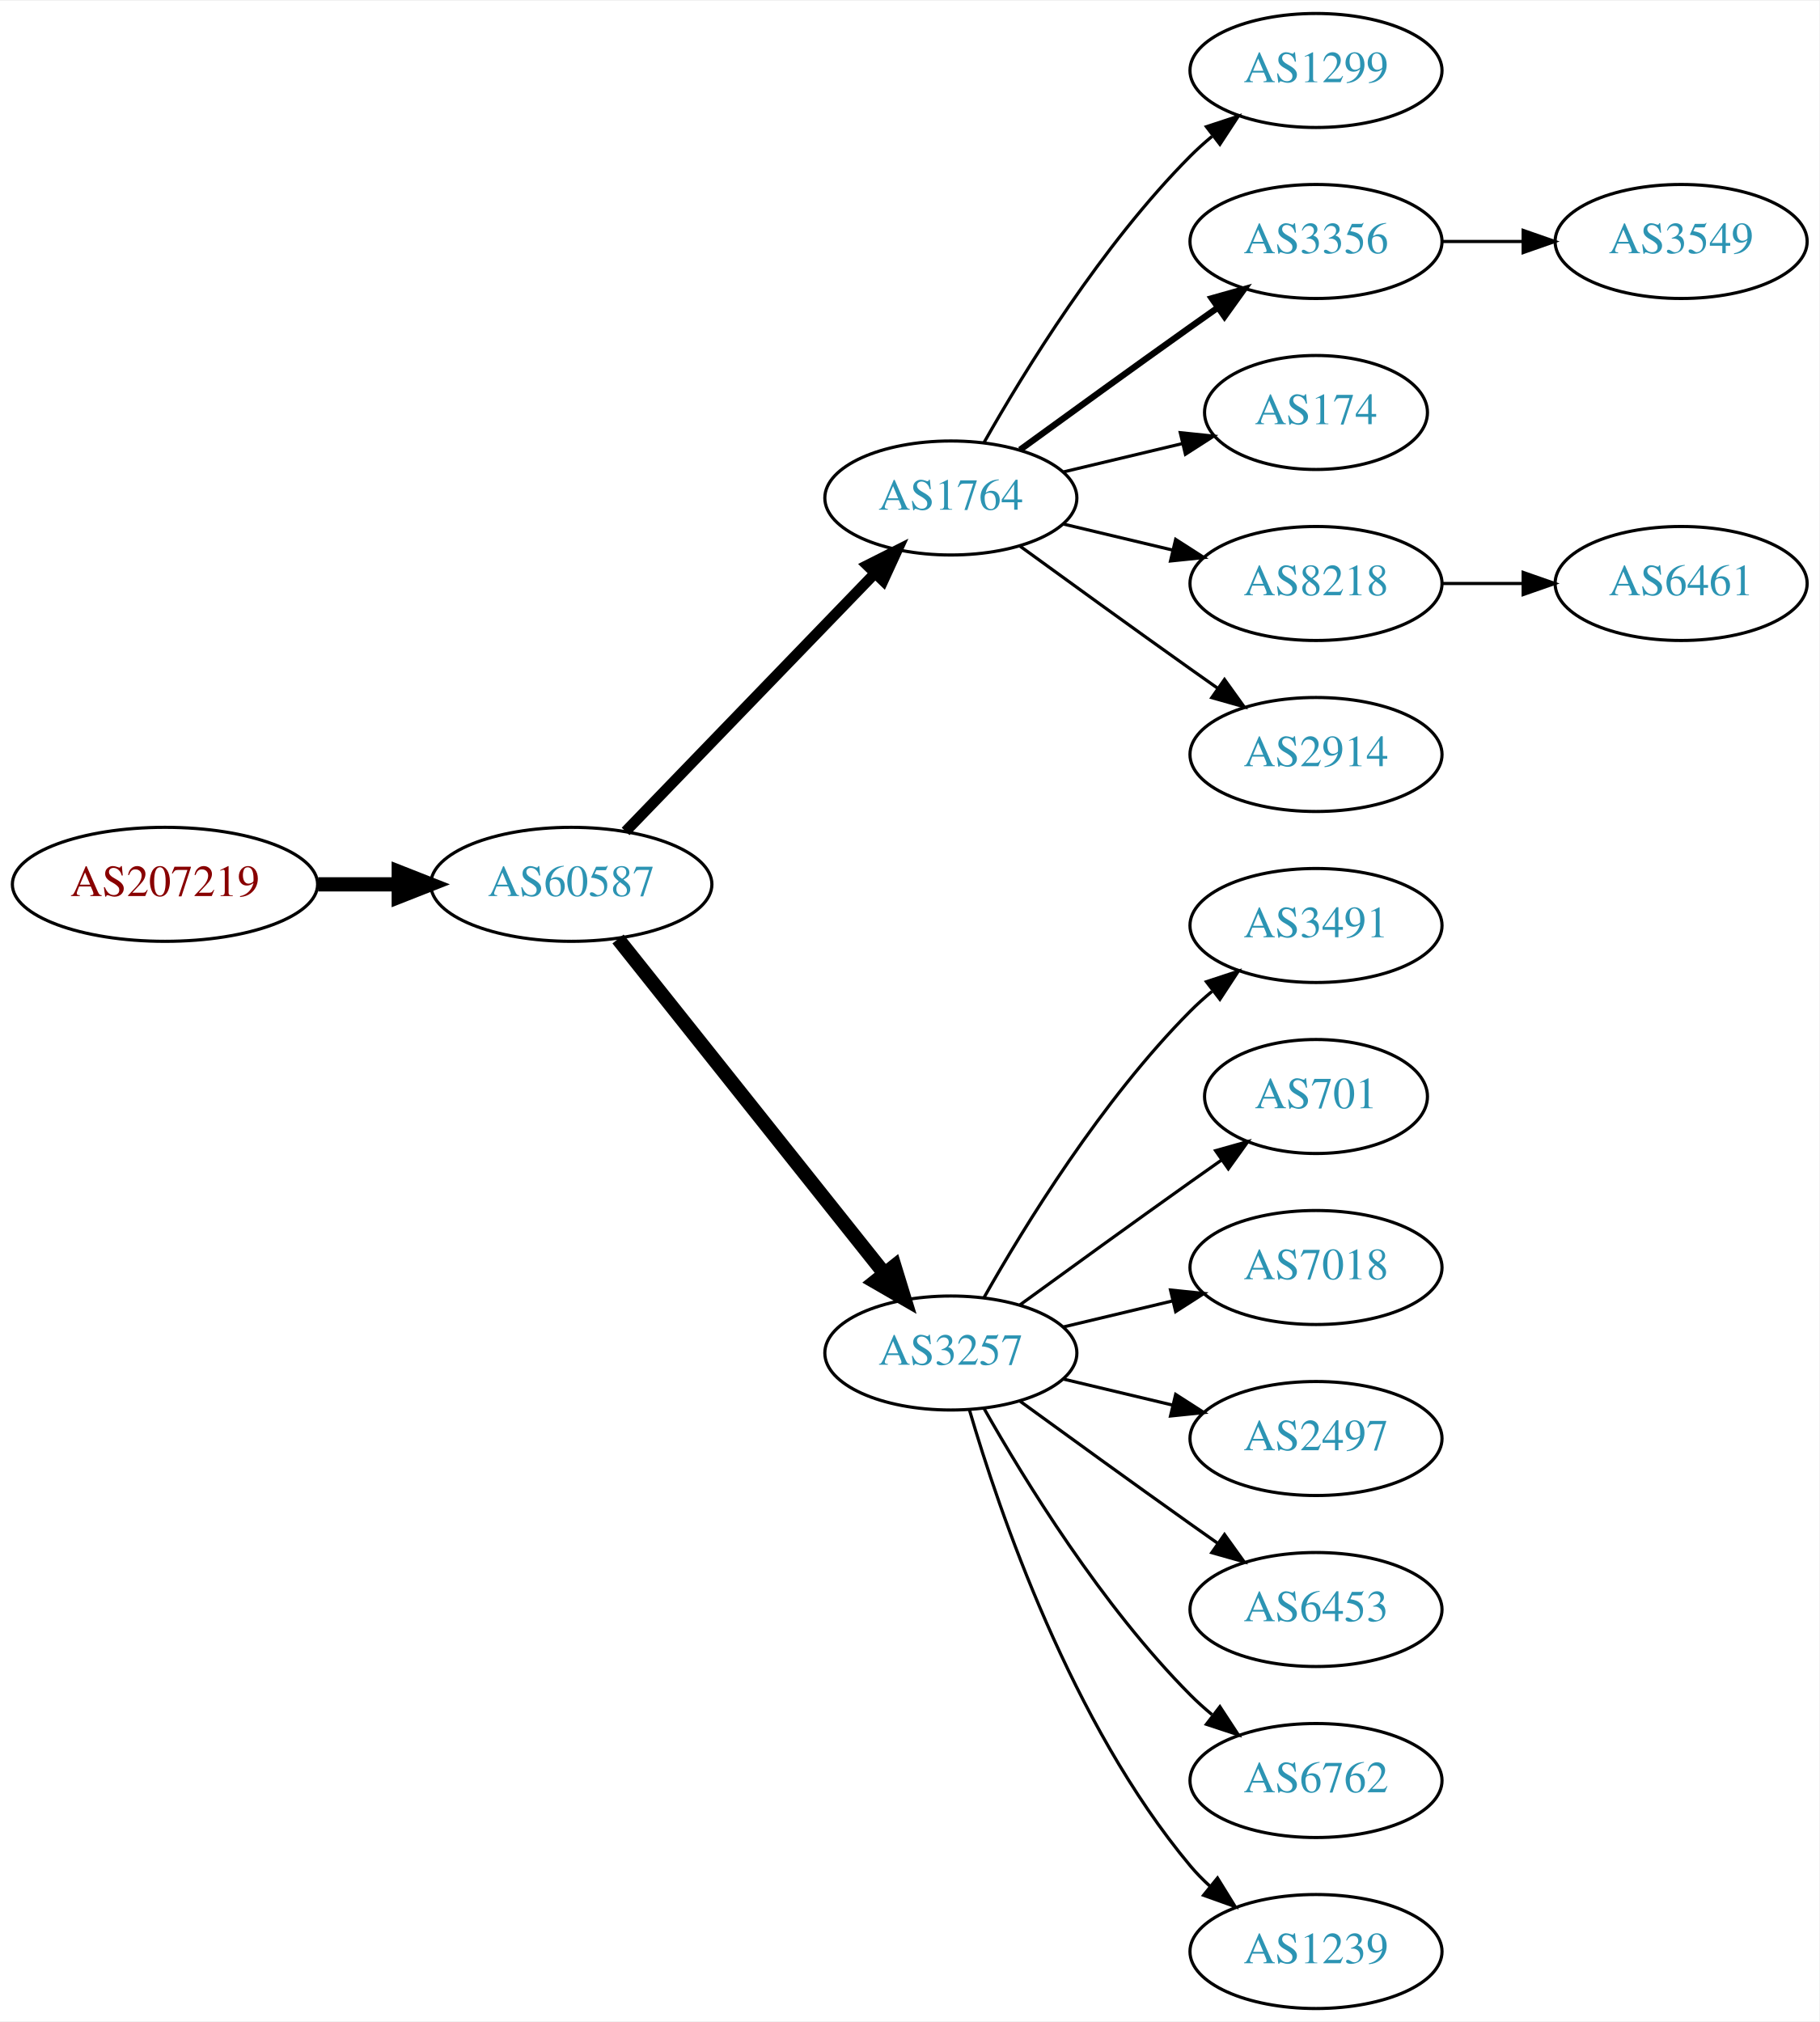
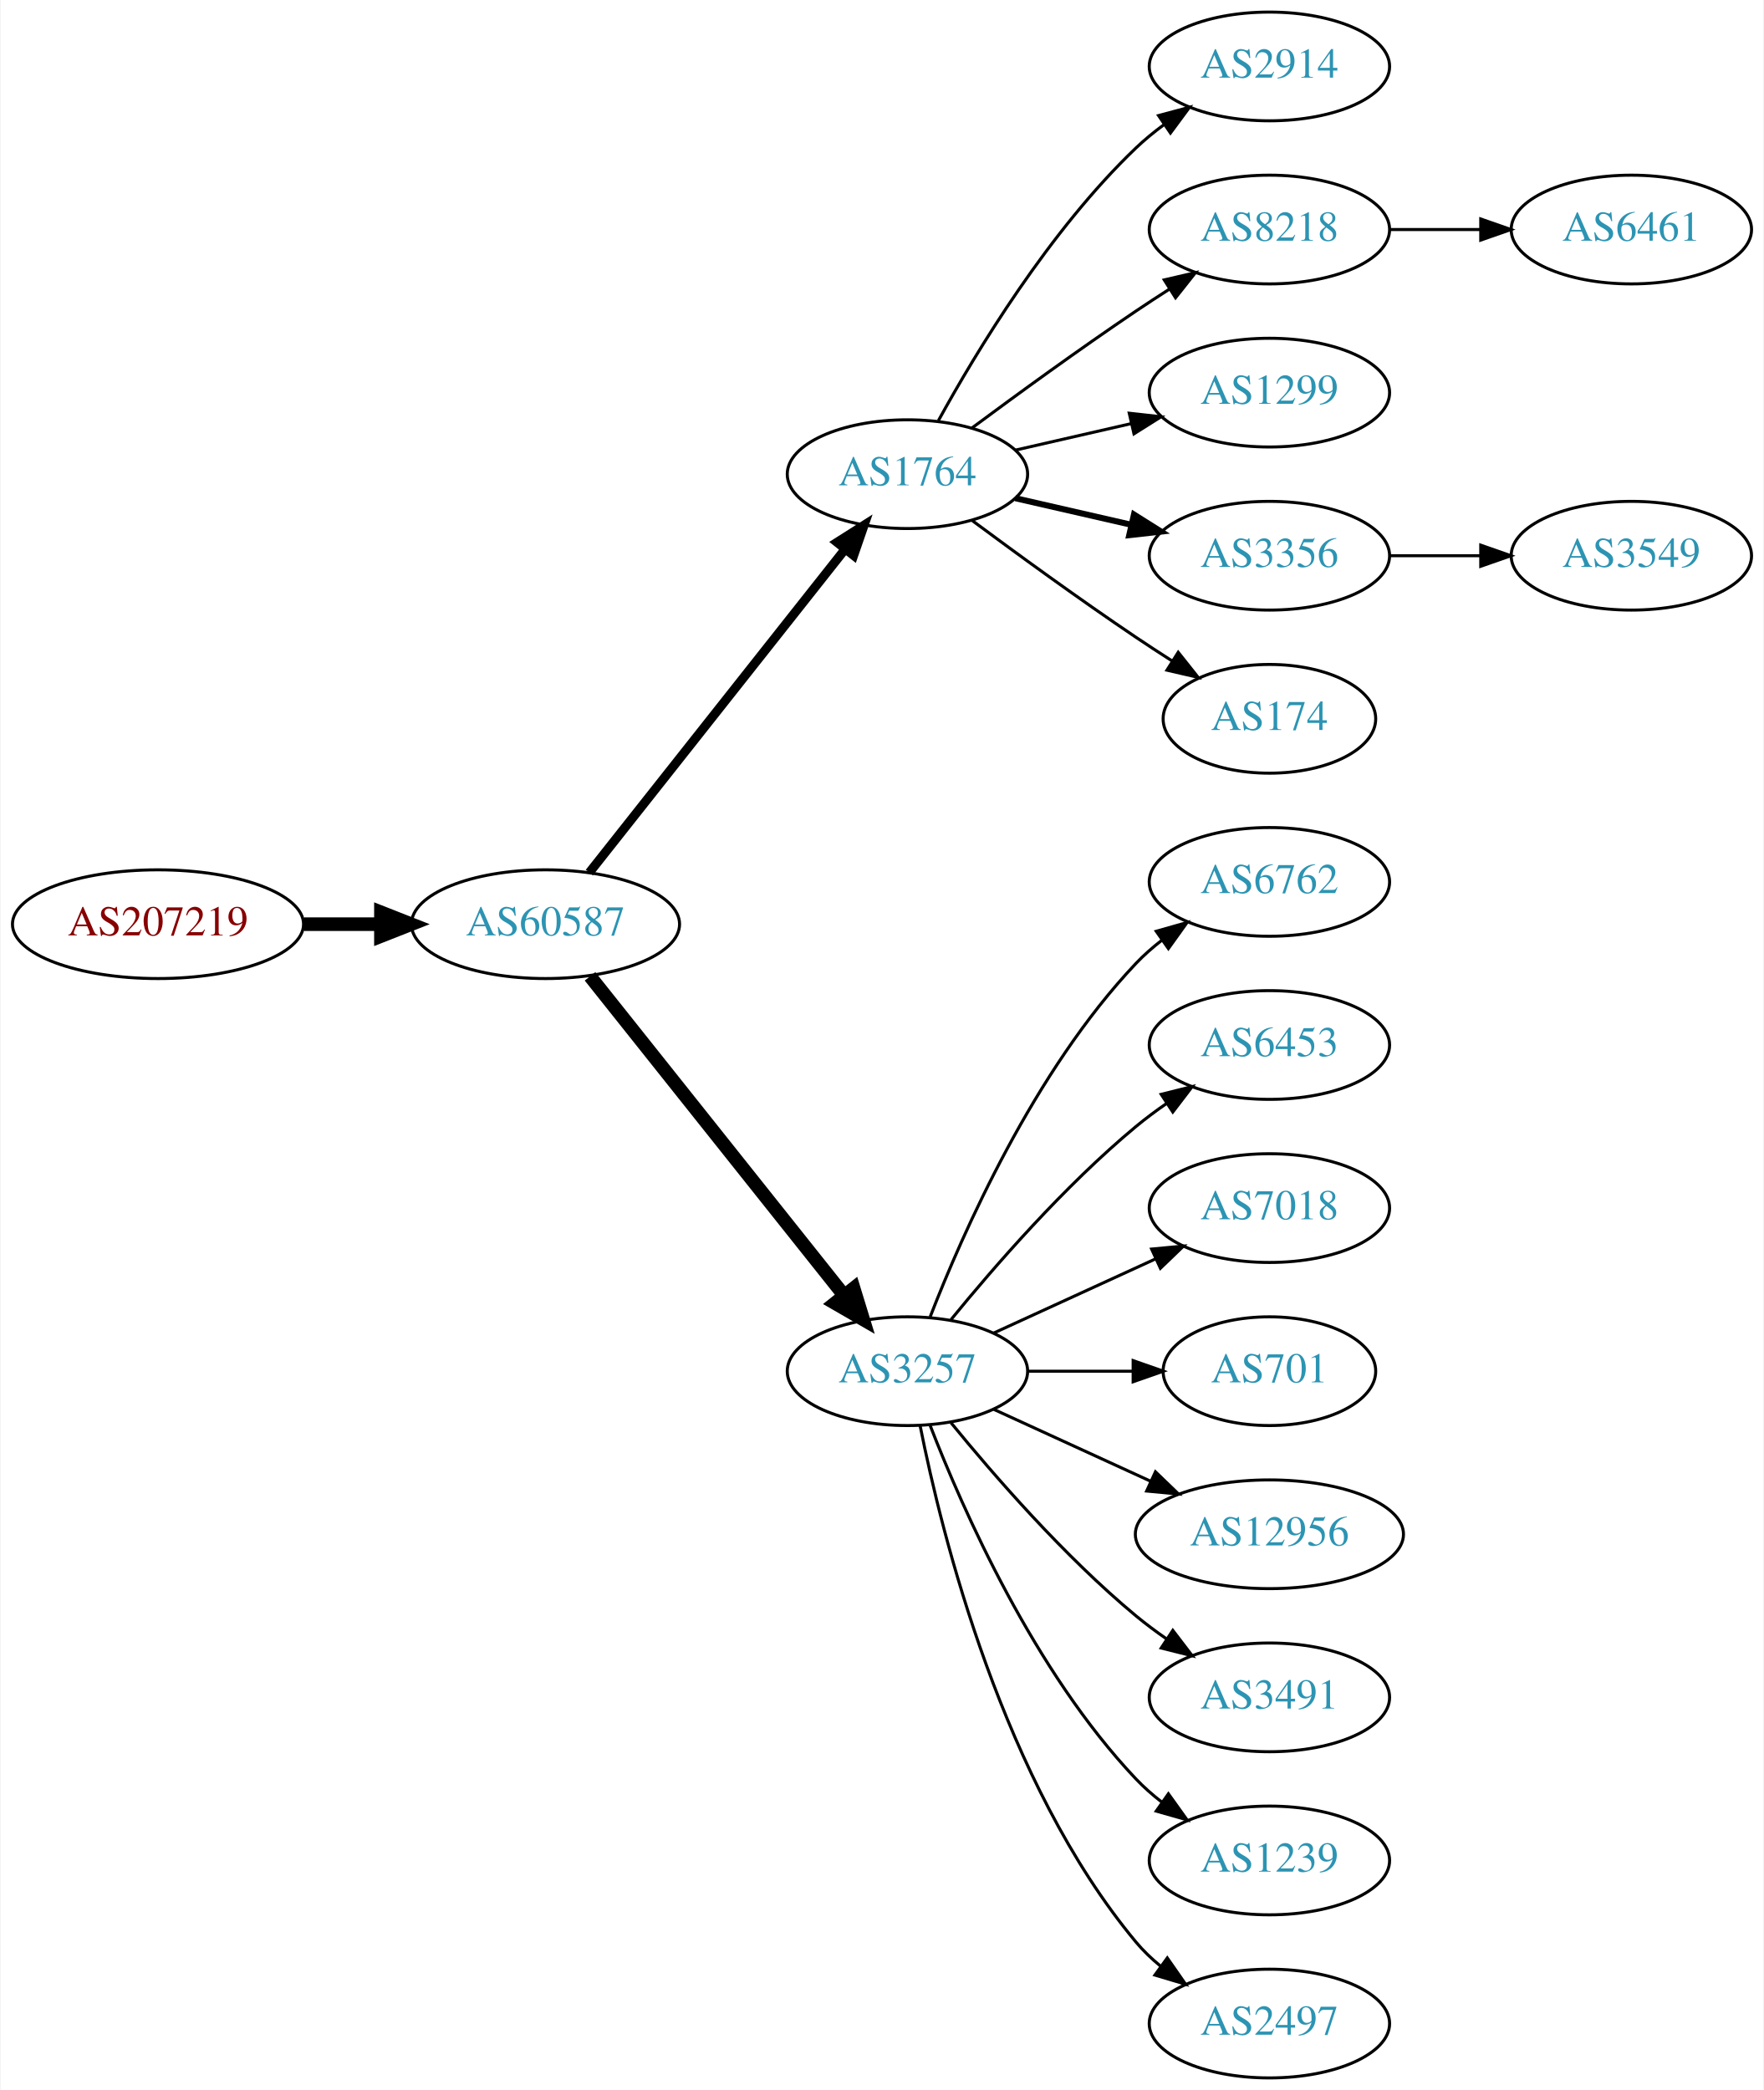
- <svg xmlns="http://www.w3.org/2000/svg" xmlns:xlink="http://www.w3.org/1999/xlink" width="574pt" height="638pt" viewBox="0.00 0.00 574.46 638.00">
-   <g id="graph0" class="graph" transform="scale(1 1) rotate(0) translate(4 634)">
-     <polygon fill="white" stroke="none" points="-4,4 -4,-634 570.463,-634 570.463,4 -4,4" />
+ <svg xmlns="http://www.w3.org/2000/svg" xmlns:xlink="http://www.w3.org/1999/xlink" width="584pt" height="692pt" viewBox="0.00 0.00 583.56 692.00">
+   <g id="graph0" class="graph" transform="scale(1 1) rotate(0) translate(4 688)">
+     <polygon fill="white" stroke="none" points="-4,4 -4,-688 579.562,-688 579.562,4 -4,4" />
    <g id="node1" class="node">
      <g id="a_node1">
        <a xlink:href="/asn/207219" xlink:title="AS207219 ~ Rottenmann [AT]">
-           <ellipse fill="#ffffff" stroke="black" cx="48.096" cy="-355" rx="48.192" ry="18" />
-           <text text-anchor="middle" x="48.096" y="-351.3" font-family="Times,serif" font-size="14.00" fill="#880000">AS207219</text>
+           <ellipse fill="#ffffff" stroke="black" cx="48.096" cy="-382" rx="48.192" ry="18" />
+           <text text-anchor="middle" x="48.096" y="-378.3" font-family="Times,serif" font-size="14.00" fill="#880000">AS207219</text>
        </a>
      </g>
    </g>
    <g id="node2" class="node">
      <g id="a_node2">
        <a xlink:href="/asn/60587" xlink:title="AS60587 ~ XINON GmbH [AT]">
-           <ellipse fill="#ffffff" stroke="black" cx="176.388" cy="-355" rx="44.393" ry="18" />
-           <text text-anchor="middle" x="176.388" y="-351.3" font-family="Times,serif" font-size="14.00" fill="#2c94b3">AS60587</text>
+           <ellipse fill="#ffffff" stroke="black" cx="176.388" cy="-382" rx="44.393" ry="18" />
+           <text text-anchor="middle" x="176.388" y="-378.3" font-family="Times,serif" font-size="14.00" fill="#2c94b3">AS60587</text>
        </a>
      </g>
    </g>
    <g id="edge1" class="edge">
-       <path fill="none" stroke="black" stroke-width="4.5" d="M96.481,-355C104.742,-355 113.386,-355 121.799,-355" />
-       <polygon fill="black" stroke="black" stroke-width="4.5" points="121.904,-358.938 131.904,-355 121.904,-351.063 121.904,-358.938" />
+       <path fill="none" stroke="black" stroke-width="4.5" d="M96.481,-382C104.742,-382 113.386,-382 121.799,-382" />
+       <polygon fill="black" stroke="black" stroke-width="4.5" points="121.904,-385.938 131.904,-382 121.904,-378.063 121.904,-385.938" />
    </g>
    <g id="node3" class="node">
      <g id="a_node3">
        <a xlink:href="/asn/1764" xlink:title="AS1764 ~ NEXTLAYER-AS [AT]">
-           <ellipse fill="#ffffff" stroke="black" cx="296.23" cy="-477" rx="39.794" ry="18" />
-           <text text-anchor="middle" x="296.23" y="-473.3" font-family="Times,serif" font-size="14.00" fill="#2c94b3">AS1764</text>
+           <ellipse fill="#ffffff" stroke="black" cx="296.23" cy="-531" rx="39.794" ry="18" />
+           <text text-anchor="middle" x="296.23" y="-527.3" font-family="Times,serif" font-size="14.00" fill="#2c94b3">AS1764</text>
        </a>
      </g>
    </g>
    <g id="edge2" class="edge">
-       <path fill="none" stroke="black" stroke-width="3.375" d="M193.526,-371.708C213.889,-392.789 249.043,-429.183 272.217,-453.175" />
-       <polygon fill="black" stroke="black" stroke-width="3.375" points="269.822,-455.733 279.287,-460.494 274.857,-450.87 269.822,-455.733" />
+       <path fill="none" stroke="black" stroke-width="3" d="M190.906,-399.092C211.684,-425.364 251.575,-475.802 275.557,-506.125" />
+       <polygon fill="black" stroke="black" stroke-width="3" points="272.921,-508.435 281.87,-514.107 278.412,-504.093 272.921,-508.435" />
    </g>
    <g id="node4" class="node">
      <g id="a_node4">
        <a xlink:href="/asn/3257" xlink:title="AS3257 ~ GTT [DE]">
-           <ellipse fill="#ffffff" stroke="black" cx="296.23" cy="-207" rx="39.794" ry="18" />
-           <text text-anchor="middle" x="296.23" y="-203.3" font-family="Times,serif" font-size="14.00" fill="#2c94b3">AS3257</text>
+           <ellipse fill="#ffffff" stroke="black" cx="296.23" cy="-234" rx="39.794" ry="18" />
+           <text text-anchor="middle" x="296.23" y="-230.3" font-family="Times,serif" font-size="14.00" fill="#2c94b3">AS3257</text>
        </a>
      </g>
    </g>
    <g id="edge3" class="edge">
-       <path fill="none" stroke="black" stroke-width="4.5" d="M191.136,-337.733C211.892,-311.666 251.337,-262.126 275.261,-232.079" />
-       <polygon fill="black" stroke="black" stroke-width="4.5" points="278.42,-234.433 281.569,-224.157 272.26,-229.528 278.42,-234.433" />
+       <path fill="none" stroke="black" stroke-width="4.5" d="M191.136,-364.733C211.892,-338.666 251.337,-289.126 275.261,-259.079" />
+       <polygon fill="black" stroke="black" stroke-width="4.5" points="278.42,-261.433 281.569,-251.157 272.26,-256.528 278.42,-261.433" />
    </g>
    <g id="node5" class="node">
      <g id="a_node5">
-         <a xlink:href="/asn/1299" xlink:title="AS1299 ~ Telia Carrier [EU]">
-           <ellipse fill="#ffffff" stroke="black" cx="411.523" cy="-612" rx="39.794" ry="18" />
-           <text text-anchor="middle" x="411.523" y="-608.3" font-family="Times,serif" font-size="14.00" fill="#2c94b3">AS1299</text>
+         <a xlink:href="/asn/2914" xlink:title="AS2914 ~ NTT America, Inc. [US]">
+           <ellipse fill="#ffffff" stroke="black" cx="416.073" cy="-666" rx="39.794" ry="18" />
+           <text text-anchor="middle" x="416.073" y="-662.3" font-family="Times,serif" font-size="14.00" fill="#2c94b3">AS2914</text>
        </a>
      </g>
    </g>
    <g id="edge4" class="edge">
-       <path fill="none" stroke="black" d="M306.69,-494.49C319.472,-517.096 343.904,-556.886 371.877,-585 373.987,-587.121 376.283,-589.188 378.669,-591.171" />
-       <polygon fill="black" stroke="black" points="376.921,-594.242 386.984,-597.556 381.184,-588.69 376.921,-594.242" />
+       <path fill="none" stroke="black" d="M306.471,-548.713C319.017,-571.561 343.194,-611.611 371.877,-639 374.745,-641.739 377.934,-644.347 381.243,-646.785" />
+       <polygon fill="black" stroke="black" points="379.366,-649.742 389.602,-652.477 383.306,-643.956 379.366,-649.742" />
    </g>
    <g id="node6" class="node">
      <g id="a_node6">
-         <a xlink:href="/asn/3356" xlink:title="AS3356 ~ Level 3 Parent, LLC [US]">
-           <ellipse fill="#ffffff" stroke="black" cx="411.523" cy="-558" rx="39.794" ry="18" />
-           <text text-anchor="middle" x="411.523" y="-554.3" font-family="Times,serif" font-size="14.00" fill="#2c94b3">AS3356</text>
+         <a xlink:href="/asn/8218" xlink:title="AS8218 ~ legacy Neotelecoms [FR]">
+           <ellipse fill="#ffffff" stroke="black" cx="416.073" cy="-612" rx="39.794" ry="18" />
+           <text text-anchor="middle" x="416.073" y="-608.3" font-family="Times,serif" font-size="14.00" fill="#2c94b3">AS8218</text>
        </a>
      </g>
    </g>
    <g id="edge5" class="edge">
-       <path fill="none" stroke="black" stroke-width="2" d="M318.078,-492.222C333.012,-503.091 353.626,-518.025 371.877,-531 374.697,-533.005 377.64,-535.085 380.588,-537.159" />
-       <polygon fill="black" stroke="black" stroke-width="2" points="378.616,-540.05 388.813,-542.926 382.634,-534.319 378.616,-540.05" />
+       <path fill="none" stroke="black" d="M317.56,-546.277C332.423,-557.304 353.167,-572.407 371.877,-585 375.426,-587.389 379.176,-589.839 382.924,-592.242" />
+       <polygon fill="black" stroke="black" points="381.251,-595.325 391.573,-597.712 384.993,-589.409 381.251,-595.325" />
    </g>
    <g id="node7" class="node">
      <g id="a_node7">
-         <a xlink:href="/asn/174" xlink:title="AS174 ~ Cogent Communications [US]">
-           <ellipse fill="#ffffff" stroke="black" cx="411.523" cy="-504" rx="35.194" ry="18" />
-           <text text-anchor="middle" x="411.523" y="-500.3" font-family="Times,serif" font-size="14.00" fill="#2c94b3">AS174</text>
+         <a xlink:href="/asn/1299" xlink:title="AS1299 ~ Telia Carrier [EU]">
+           <ellipse fill="#ffffff" stroke="black" cx="416.073" cy="-558" rx="39.794" ry="18" />
+           <text text-anchor="middle" x="416.073" y="-554.3" font-family="Times,serif" font-size="14.00" fill="#2c94b3">AS1299</text>
        </a>
      </g>
    </g>
    <g id="edge6" class="edge">
-       <path fill="none" stroke="black" d="M331.837,-485.248C343.632,-488.058 356.937,-491.229 369.204,-494.153" />
-       <polygon fill="black" stroke="black" points="368.67,-497.624 379.209,-496.537 370.293,-490.814 368.67,-497.624" />
+       <path fill="none" stroke="black" d="M331.949,-538.955C343.949,-541.704 357.57,-544.825 370.263,-547.733" />
+       <polygon fill="black" stroke="black" points="369.665,-551.187 380.194,-550.009 371.229,-544.364 369.665,-551.187" />
    </g>
    <g id="node8" class="node">
      <g id="a_node8">
-         <a xlink:href="/asn/8218" xlink:title="AS8218 ~ legacy Neotelecoms [FR]">
-           <ellipse fill="#ffffff" stroke="black" cx="411.523" cy="-450" rx="39.794" ry="18" />
-           <text text-anchor="middle" x="411.523" y="-446.3" font-family="Times,serif" font-size="14.00" fill="#2c94b3">AS8218</text>
+         <a xlink:href="/asn/3356" xlink:title="AS3356 ~ Level 3 Parent, LLC [US]">
+           <ellipse fill="#ffffff" stroke="black" cx="416.073" cy="-504" rx="39.794" ry="18" />
+           <text text-anchor="middle" x="416.073" y="-500.3" font-family="Times,serif" font-size="14.00" fill="#2c94b3">AS3356</text>
        </a>
      </g>
    </g>
    <g id="edge7" class="edge">
-       <path fill="none" stroke="black" d="M331.837,-468.752C342.709,-466.162 354.863,-463.265 366.305,-460.538" />
-       <polygon fill="black" stroke="black" points="367.212,-463.92 376.128,-458.197 365.589,-457.111 367.212,-463.92" />
+       <path fill="none" stroke="black" stroke-width="2" d="M331.949,-523.045C343.949,-520.296 357.57,-517.175 370.263,-514.267" />
+       <polygon fill="black" stroke="black" stroke-width="2" points="371.229,-517.636 380.194,-511.991 369.665,-510.813 371.229,-517.636" />
    </g>
    <g id="node9" class="node">
      <g id="a_node9">
-         <a xlink:href="/asn/2914" xlink:title="AS2914 ~ NTT America, Inc. [US]">
-           <ellipse fill="#ffffff" stroke="black" cx="411.523" cy="-396" rx="39.794" ry="18" />
-           <text text-anchor="middle" x="411.523" y="-392.3" font-family="Times,serif" font-size="14.00" fill="#2c94b3">AS2914</text>
+         <a xlink:href="/asn/174" xlink:title="AS174 ~ Cogent Communications [US]">
+           <ellipse fill="#ffffff" stroke="black" cx="416.073" cy="-450" rx="35.194" ry="18" />
+           <text text-anchor="middle" x="416.073" y="-446.3" font-family="Times,serif" font-size="14.00" fill="#2c94b3">AS174</text>
        </a>
      </g>
    </g>
    <g id="edge8" class="edge">
-       <path fill="none" stroke="black" d="M318.078,-461.778C333.012,-450.909 353.626,-435.975 371.877,-423 374.697,-420.995 377.64,-418.915 380.588,-416.841" />
-       <polygon fill="black" stroke="black" points="382.634,-419.681 388.813,-411.074 378.616,-413.95 382.634,-419.681" />
+       <path fill="none" stroke="black" d="M317.56,-515.723C332.423,-504.696 353.167,-489.593 371.877,-477 375.694,-474.431 379.744,-471.79 383.774,-469.214" />
+       <polygon fill="black" stroke="black" points="385.878,-472.025 392.468,-463.729 382.143,-466.105 385.878,-472.025" />
    </g>
    <g id="node10" class="node">
      <g id="a_node10">
-         <a xlink:href="/asn/3491" xlink:title="AS3491 ~ PCCW Global, Inc. [US]">
-           <ellipse fill="#ffffff" stroke="black" cx="411.523" cy="-342" rx="39.794" ry="18" />
-           <text text-anchor="middle" x="411.523" y="-338.3" font-family="Times,serif" font-size="14.00" fill="#2c94b3">AS3491</text>
+         <a xlink:href="/asn/6762" xlink:title="AS6762 ~ TELECOM ITALIA SPARKLE S.p.A. [IT]">
+           <ellipse fill="#ffffff" stroke="black" cx="416.073" cy="-396" rx="39.794" ry="18" />
+           <text text-anchor="middle" x="416.073" y="-392.3" font-family="Times,serif" font-size="14.00" fill="#2c94b3">AS6762</text>
        </a>
      </g>
    </g>
    <g id="edge9" class="edge">
-       <path fill="none" stroke="black" d="M306.69,-224.49C319.472,-247.096 343.904,-286.886 371.877,-315 373.987,-317.121 376.283,-319.188 378.669,-321.171" />
-       <polygon fill="black" stroke="black" points="376.921,-324.242 386.984,-327.556 381.184,-318.69 376.921,-324.242" />
+       <path fill="none" stroke="black" d="M303.753,-251.994C314.504,-279.728 338.161,-333.429 371.877,-369 374.462,-371.728 377.38,-374.294 380.448,-376.677" />
+       <polygon fill="black" stroke="black" points="378.602,-379.658 388.797,-382.543 382.627,-373.93 378.602,-379.658" />
    </g>
    <g id="node11" class="node">
      <g id="a_node11">
-         <a xlink:href="/asn/701" xlink:title="AS701 ~ UUNET [US]">
-           <ellipse fill="#ffffff" stroke="black" cx="411.523" cy="-288" rx="35.194" ry="18" />
-           <text text-anchor="middle" x="411.523" y="-284.3" font-family="Times,serif" font-size="14.00" fill="#2c94b3">AS701</text>
+         <a xlink:href="/asn/6453" xlink:title="AS6453 ~ TATA COMMUNICATIONS (AMERICA) INC [US]">
+           <ellipse fill="#ffffff" stroke="black" cx="416.073" cy="-342" rx="39.794" ry="18" />
+           <text text-anchor="middle" x="416.073" y="-338.3" font-family="Times,serif" font-size="14.00" fill="#2c94b3">AS6453</text>
        </a>
      </g>
    </g>
    <g id="edge10" class="edge">
-       <path fill="none" stroke="black" d="M318.078,-222.222C333.012,-233.091 353.626,-248.025 371.877,-261 375.087,-263.282 378.456,-265.661 381.811,-268.018" />
-       <polygon fill="black" stroke="black" points="379.823,-270.899 390.021,-273.77 383.839,-265.166 379.823,-270.899" />
+       <path fill="none" stroke="black" d="M310.649,-251.065C324.764,-268.375 348.178,-295.345 371.877,-315 375.093,-317.668 378.594,-320.27 382.164,-322.741" />
+       <polygon fill="black" stroke="black" points="380.242,-325.666 390.52,-328.236 384.088,-319.817 380.242,-325.666" />
    </g>
    <g id="node12" class="node">
      <g id="a_node12">
        <a xlink:href="/asn/7018" xlink:title="AS7018 ~ AT&amp;T Services, Inc. [US]">
-           <ellipse fill="#ffffff" stroke="black" cx="411.523" cy="-234" rx="39.794" ry="18" />
-           <text text-anchor="middle" x="411.523" y="-230.3" font-family="Times,serif" font-size="14.00" fill="#2c94b3">AS7018</text>
+           <ellipse fill="#ffffff" stroke="black" cx="416.073" cy="-288" rx="39.794" ry="18" />
+           <text text-anchor="middle" x="416.073" y="-284.3" font-family="Times,serif" font-size="14.00" fill="#2c94b3">AS7018</text>
        </a>
      </g>
    </g>
    <g id="edge11" class="edge">
-       <path fill="none" stroke="black" d="M331.837,-215.248C342.709,-217.838 354.863,-220.735 366.305,-223.462" />
-       <polygon fill="black" stroke="black" points="365.589,-226.889 376.128,-225.803 367.212,-220.08 365.589,-226.889" />
+       <path fill="none" stroke="black" d="M324.859,-246.661C340.816,-253.973 361.087,-263.261 378.369,-271.181" />
+       <polygon fill="black" stroke="black" points="377.068,-274.435 387.617,-275.419 379.984,-268.071 377.068,-274.435" />
    </g>
    <g id="node13" class="node">
      <g id="a_node13">
-         <a xlink:href="/asn/2497" xlink:title="AS2497 ~ Internet Initiative Japan Inc. [JP]">
-           <ellipse fill="#ffffff" stroke="black" cx="411.523" cy="-180" rx="39.794" ry="18" />
-           <text text-anchor="middle" x="411.523" y="-176.3" font-family="Times,serif" font-size="14.00" fill="#2c94b3">AS2497</text>
+         <a xlink:href="/asn/701" xlink:title="AS701 ~ UUNET [US]">
+           <ellipse fill="#ffffff" stroke="black" cx="416.073" cy="-234" rx="35.194" ry="18" />
+           <text text-anchor="middle" x="416.073" y="-230.3" font-family="Times,serif" font-size="14.00" fill="#2c94b3">AS701</text>
        </a>
      </g>
    </g>
    <g id="edge12" class="edge">
-       <path fill="none" stroke="black" d="M331.837,-198.752C342.709,-196.162 354.863,-193.265 366.305,-190.538" />
-       <polygon fill="black" stroke="black" points="367.212,-193.92 376.128,-188.197 365.589,-187.111 367.212,-193.92" />
+       <path fill="none" stroke="black" d="M336.143,-234C347.23,-234 359.389,-234 370.771,-234" />
+       <polygon fill="black" stroke="black" points="370.953,-237.5 380.953,-234 370.953,-230.5 370.953,-237.5" />
    </g>
    <g id="node14" class="node">
      <g id="a_node14">
-         <a xlink:href="/asn/6453" xlink:title="AS6453 ~ TATA COMMUNICATIONS (AMERICA) INC [US]">
-           <ellipse fill="#ffffff" stroke="black" cx="411.523" cy="-126" rx="39.794" ry="18" />
-           <text text-anchor="middle" x="411.523" y="-122.3" font-family="Times,serif" font-size="14.00" fill="#2c94b3">AS6453</text>
+         <a xlink:href="/asn/12956" xlink:title="AS12956 ~ TELXIUS [ES]">
+           <ellipse fill="#ffffff" stroke="black" cx="416.073" cy="-180" rx="44.393" ry="18" />
+           <text text-anchor="middle" x="416.073" y="-176.3" font-family="Times,serif" font-size="14.00" fill="#2c94b3">AS12956</text>
        </a>
      </g>
    </g>
    <g id="edge13" class="edge">
-       <path fill="none" stroke="black" d="M318.078,-191.778C333.012,-180.909 353.626,-165.975 371.877,-153 374.697,-150.995 377.64,-148.915 380.588,-146.841" />
-       <polygon fill="black" stroke="black" points="382.634,-149.681 388.813,-141.074 378.616,-143.95 382.634,-149.681" />
+       <path fill="none" stroke="black" d="M324.859,-221.339C340.357,-214.238 359.923,-205.272 376.87,-197.506" />
+       <polygon fill="black" stroke="black" points="378.34,-200.683 385.973,-193.335 375.424,-194.319 378.34,-200.683" />
    </g>
    <g id="node15" class="node">
      <g id="a_node15">
-         <a xlink:href="/asn/6762" xlink:title="AS6762 ~ TELECOM ITALIA SPARKLE S.p.A. [IT]">
-           <ellipse fill="#ffffff" stroke="black" cx="411.523" cy="-72" rx="39.794" ry="18" />
-           <text text-anchor="middle" x="411.523" y="-68.3" font-family="Times,serif" font-size="14.00" fill="#2c94b3">AS6762</text>
+         <a xlink:href="/asn/3491" xlink:title="AS3491 ~ PCCW Global, Inc. [US]">
+           <ellipse fill="#ffffff" stroke="black" cx="416.073" cy="-126" rx="39.794" ry="18" />
+           <text text-anchor="middle" x="416.073" y="-122.3" font-family="Times,serif" font-size="14.00" fill="#2c94b3">AS3491</text>
        </a>
      </g>
    </g>
    <g id="edge14" class="edge">
-       <path fill="none" stroke="black" d="M306.69,-189.51C319.472,-166.904 343.904,-127.114 371.877,-99 373.987,-96.879 376.283,-94.812 378.669,-92.829" />
-       <polygon fill="black" stroke="black" points="381.184,-95.31 386.984,-86.444 376.921,-89.758 381.184,-95.31" />
+       <path fill="none" stroke="black" d="M310.649,-216.935C324.764,-199.625 348.178,-172.655 371.877,-153 375.093,-150.332 378.594,-147.73 382.164,-145.259" />
+       <polygon fill="black" stroke="black" points="384.088,-148.183 390.52,-139.764 380.242,-142.334 384.088,-148.183" />
    </g>
    <g id="node16" class="node">
      <g id="a_node16">
        <a xlink:href="/asn/1239" xlink:title="AS1239 ~ Sprint [US]">
-           <ellipse fill="#ffffff" stroke="black" cx="411.523" cy="-18" rx="39.794" ry="18" />
-           <text text-anchor="middle" x="411.523" y="-14.3" font-family="Times,serif" font-size="14.00" fill="#2c94b3">AS1239</text>
+           <ellipse fill="#ffffff" stroke="black" cx="416.073" cy="-72" rx="39.794" ry="18" />
+           <text text-anchor="middle" x="416.073" y="-68.3" font-family="Times,serif" font-size="14.00" fill="#2c94b3">AS1239</text>
        </a>
      </g>
    </g>
    <g id="edge15" class="edge">
-       <path fill="none" stroke="black" d="M302.104,-188.998C311.418,-157.156 334.235,-90.019 371.877,-45 373.747,-42.763 375.845,-40.626 378.072,-38.604" />
-       <polygon fill="black" stroke="black" points="380.418,-41.208 385.99,-32.196 376.015,-35.766 380.418,-41.208" />
+       <path fill="none" stroke="black" d="M303.753,-216.006C314.504,-188.272 338.161,-134.571 371.877,-99 374.462,-96.272 377.38,-93.706 380.448,-91.323" />
+       <polygon fill="black" stroke="black" points="382.627,-94.07 388.797,-85.457 378.602,-88.342 382.627,-94.07" />
+     </g>
+     <g id="node17" class="node">
+       <g id="a_node17">
+         <a xlink:href="/asn/2497" xlink:title="AS2497 ~ Internet Initiative Japan Inc. [JP]">
+           <ellipse fill="#ffffff" stroke="black" cx="416.073" cy="-18" rx="39.794" ry="18" />
+           <text text-anchor="middle" x="416.073" y="-14.3" font-family="Times,serif" font-size="14.00" fill="#2c94b3">AS2497</text>
+         </a>
+       </g>
+     </g>
+     <g id="edge16" class="edge">
+       <path fill="none" stroke="black" d="M300.429,-215.927C307.592,-179.859 327.867,-97.875 371.877,-45 374.281,-42.111 377.078,-39.437 380.07,-36.987" />
+       <polygon fill="black" stroke="black" points="382.26,-39.722 388.313,-31.027 378.159,-34.05 382.26,-39.722" />
    </g>
    <g id="node18" class="node">
      <g id="a_node18">
+         <a xlink:href="/asn/6461" xlink:title="AS6461 ~ Zayo Bandwidth [US]">
+           <ellipse fill="#ffffff" stroke="black" cx="535.915" cy="-612" rx="39.794" ry="18" />
+           <text text-anchor="middle" x="535.915" y="-608.3" font-family="Times,serif" font-size="14.00" fill="#2c94b3">AS6461</text>
+         </a>
+       </g>
+     </g>
+     <g id="edge17" class="edge">
+       <path fill="none" stroke="black" d="M455.985,-612C465.539,-612 475.888,-612 485.851,-612" />
+       <polygon fill="black" stroke="black" points="486.043,-615.5 496.043,-612 486.043,-608.5 486.043,-615.5" />
+     </g>
+     <g id="node19" class="node">
+       <g id="a_node19">
        <a xlink:href="/asn/3549" xlink:title="AS3549 ~ Level 3 Parent, LLC [US]">
-           <ellipse fill="#ffffff" stroke="black" cx="526.816" cy="-558" rx="39.794" ry="18" />
-           <text text-anchor="middle" x="526.816" y="-554.3" font-family="Times,serif" font-size="14.00" fill="#2c94b3">AS3549</text>
-         </a>
-       </g>
-     </g>
-     <g id="edge17" class="edge">
-       <path fill="none" stroke="black" d="M451.195,-558C459.398,-558 468.162,-558 476.694,-558" />
-       <polygon fill="black" stroke="black" points="476.934,-561.5 486.934,-558 476.933,-554.5 476.934,-561.5" />
-     </g>
-     <g id="node17" class="node">
-       <g id="a_node17">
-         <a xlink:href="/asn/6461" xlink:title="AS6461 ~ Zayo Bandwidth [US]">
-           <ellipse fill="#ffffff" stroke="black" cx="526.816" cy="-450" rx="39.794" ry="18" />
-           <text text-anchor="middle" x="526.816" y="-446.3" font-family="Times,serif" font-size="14.00" fill="#2c94b3">AS6461</text>
-         </a>
-       </g>
-     </g>
-     <g id="edge16" class="edge">
-       <path fill="none" stroke="black" d="M451.195,-450C459.398,-450 468.162,-450 476.694,-450" />
-       <polygon fill="black" stroke="black" points="476.934,-453.5 486.934,-450 476.933,-446.5 476.934,-453.5" />
+           <ellipse fill="#ffffff" stroke="black" cx="535.915" cy="-504" rx="39.794" ry="18" />
+           <text text-anchor="middle" x="535.915" y="-500.3" font-family="Times,serif" font-size="14.00" fill="#2c94b3">AS3549</text>
+         </a>
+       </g>
+     </g>
+     <g id="edge18" class="edge">
+       <path fill="none" stroke="black" d="M455.985,-504C465.539,-504 475.888,-504 485.851,-504" />
+       <polygon fill="black" stroke="black" points="486.043,-507.5 496.043,-504 486.043,-500.5 486.043,-507.5" />
    </g>
  </g>
</svg>
